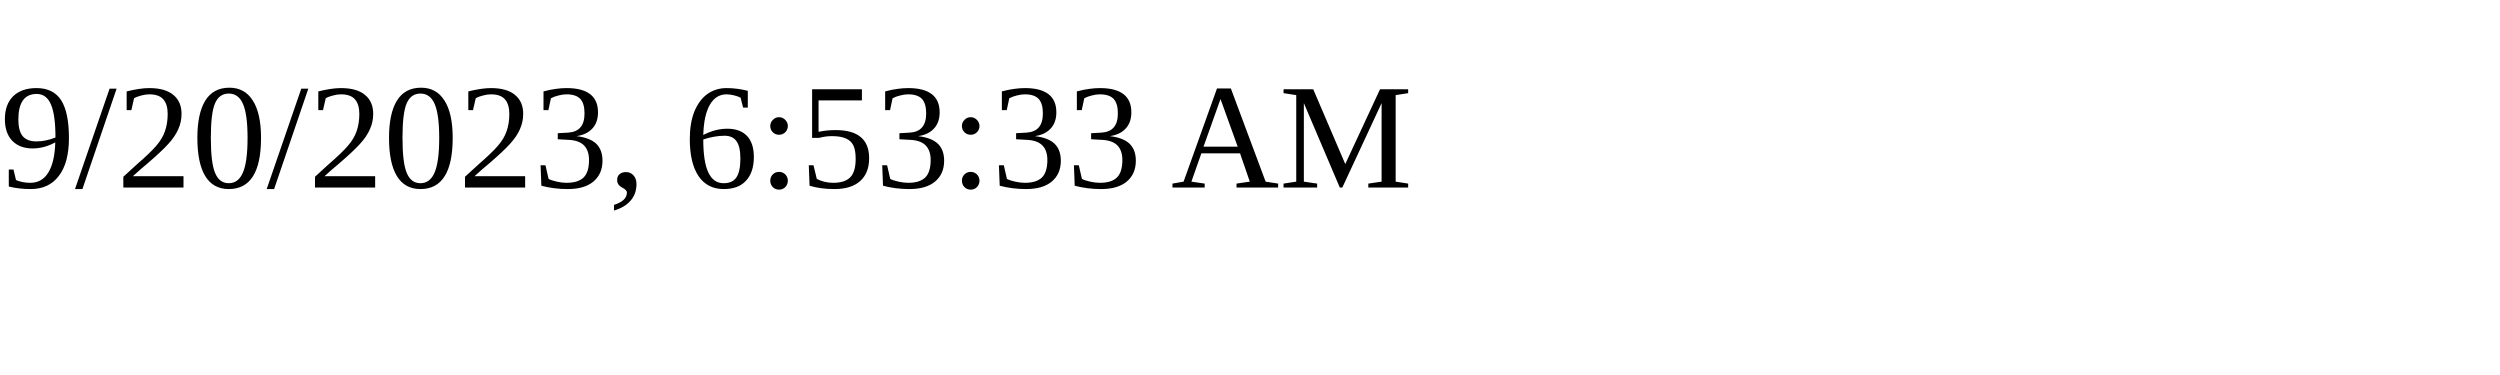
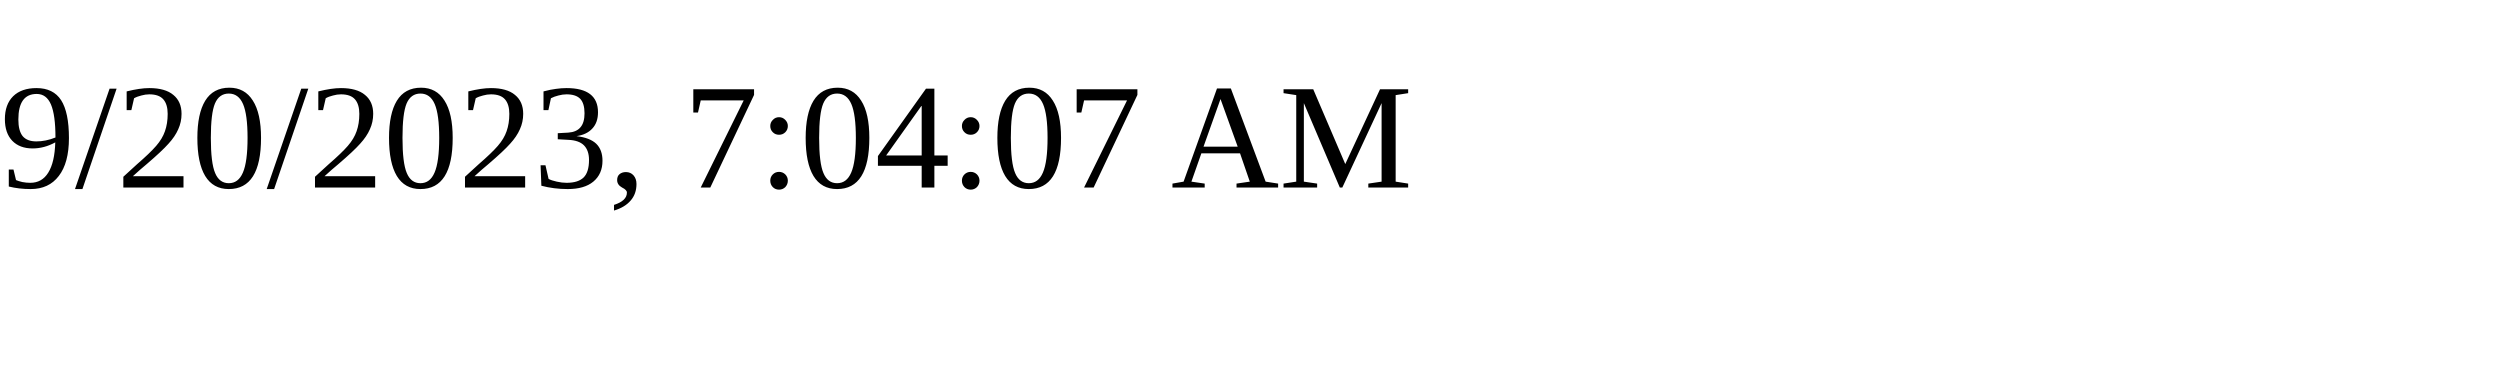
<svg xmlns="http://www.w3.org/2000/svg" height="30" width="200">
-   <text x="0" y="15">9/20/2023, 6:53:33 AM</text>
+   <text x="0" y="15">9/20/2023, 7:04:07 AM</text>
</svg>
